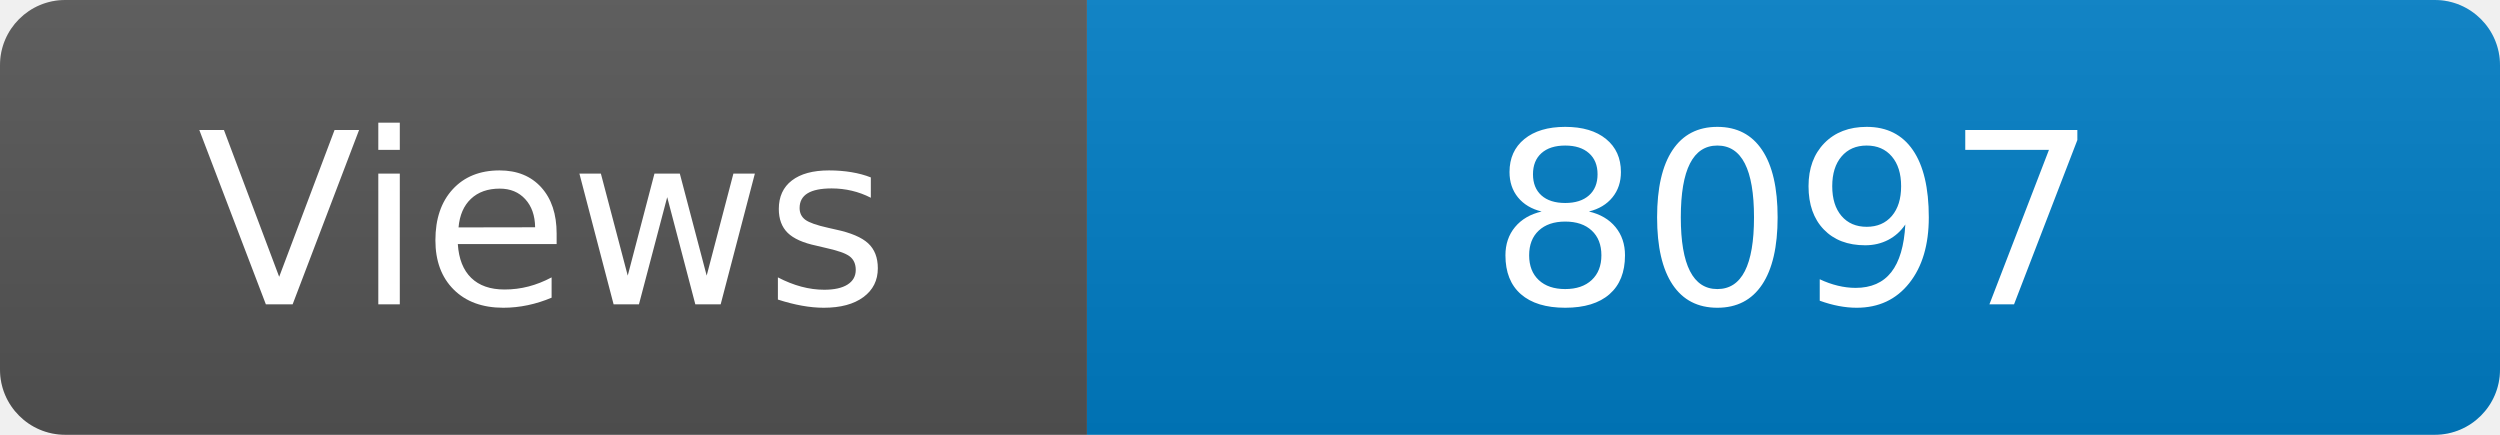
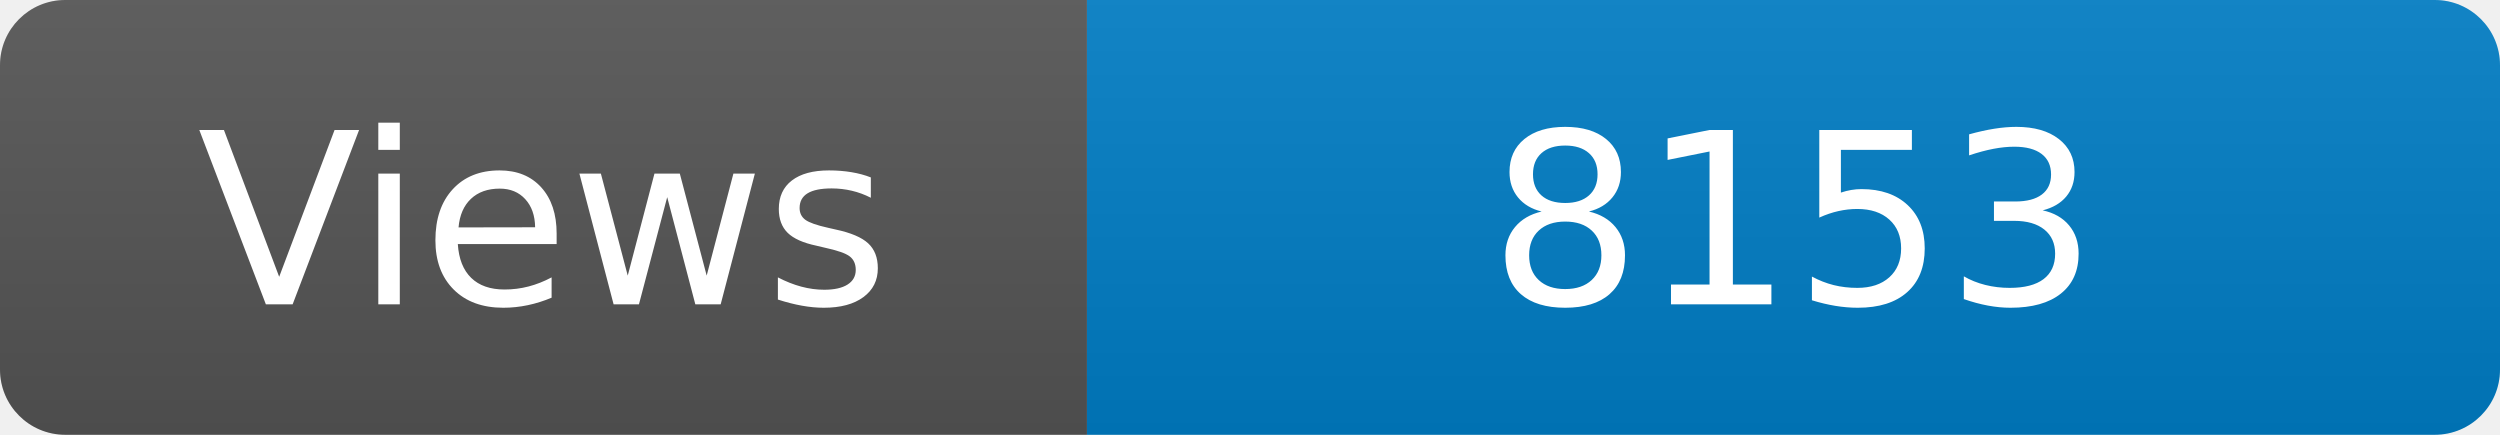
<svg xmlns="http://www.w3.org/2000/svg" width="115" height="20" role="img" aria-label="Maintained?: yes">
  <linearGradient id="s" x2="0" y2="100%">
    <stop offset="0" stop-color="#bbb" stop-opacity=".1" />
    <stop offset="1" stop-opacity=".1" />
  </linearGradient>
  <clipPath id="r">
    <rect width="115" height="20" rx="3" fill="#fff" />
  </clipPath>
  <g clip-path="url(#r)">
    <rect width="50" height="20" fill="#555" />
    <rect x="50" width="160" height="20" fill="#007ec6" />
    <rect width="115" height="20" fill="url(#s)" />
  </g>
  <g fill="#fff" text-anchor="middle" font-family="Verdana,Geneva,DejaVu Sans,sans-serif" font-size="110">
    <text x="250" y="140" transform="scale(.1)" fill="#fff">Views</text>
-     <text x="825" y="140" transform="scale(.1)" fill="#fff">8097</text>
+     <text x="825" y="140" transform="scale(.1)" fill="#fff">8153</text>
  </g>
</svg>
